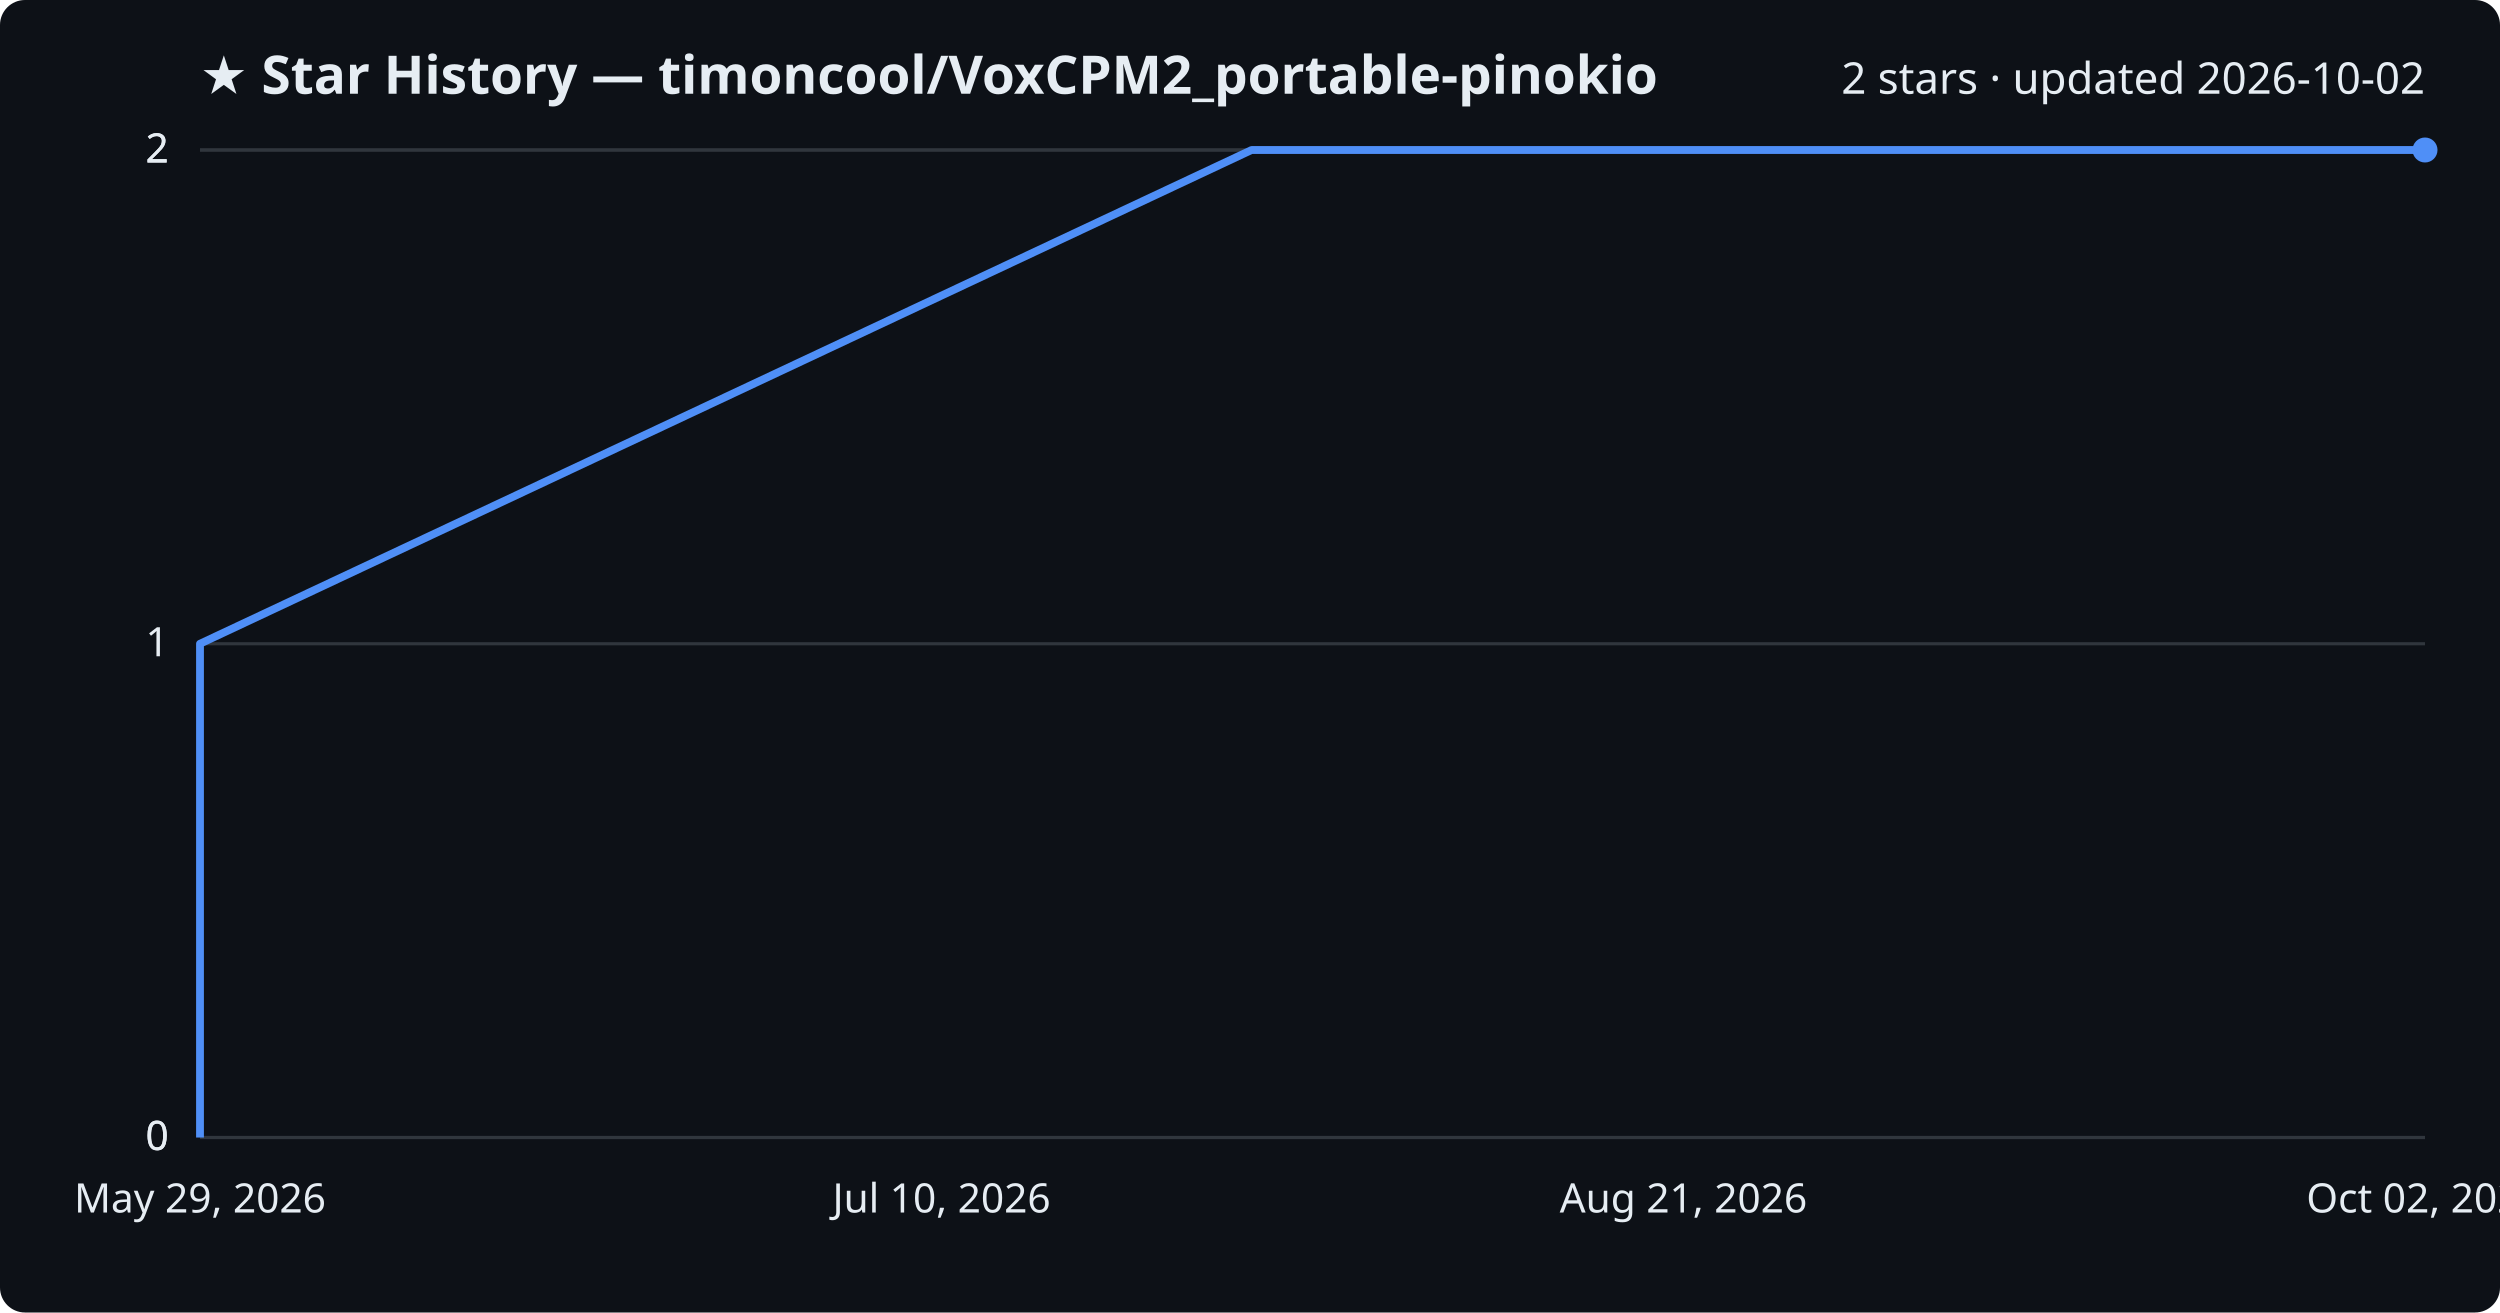
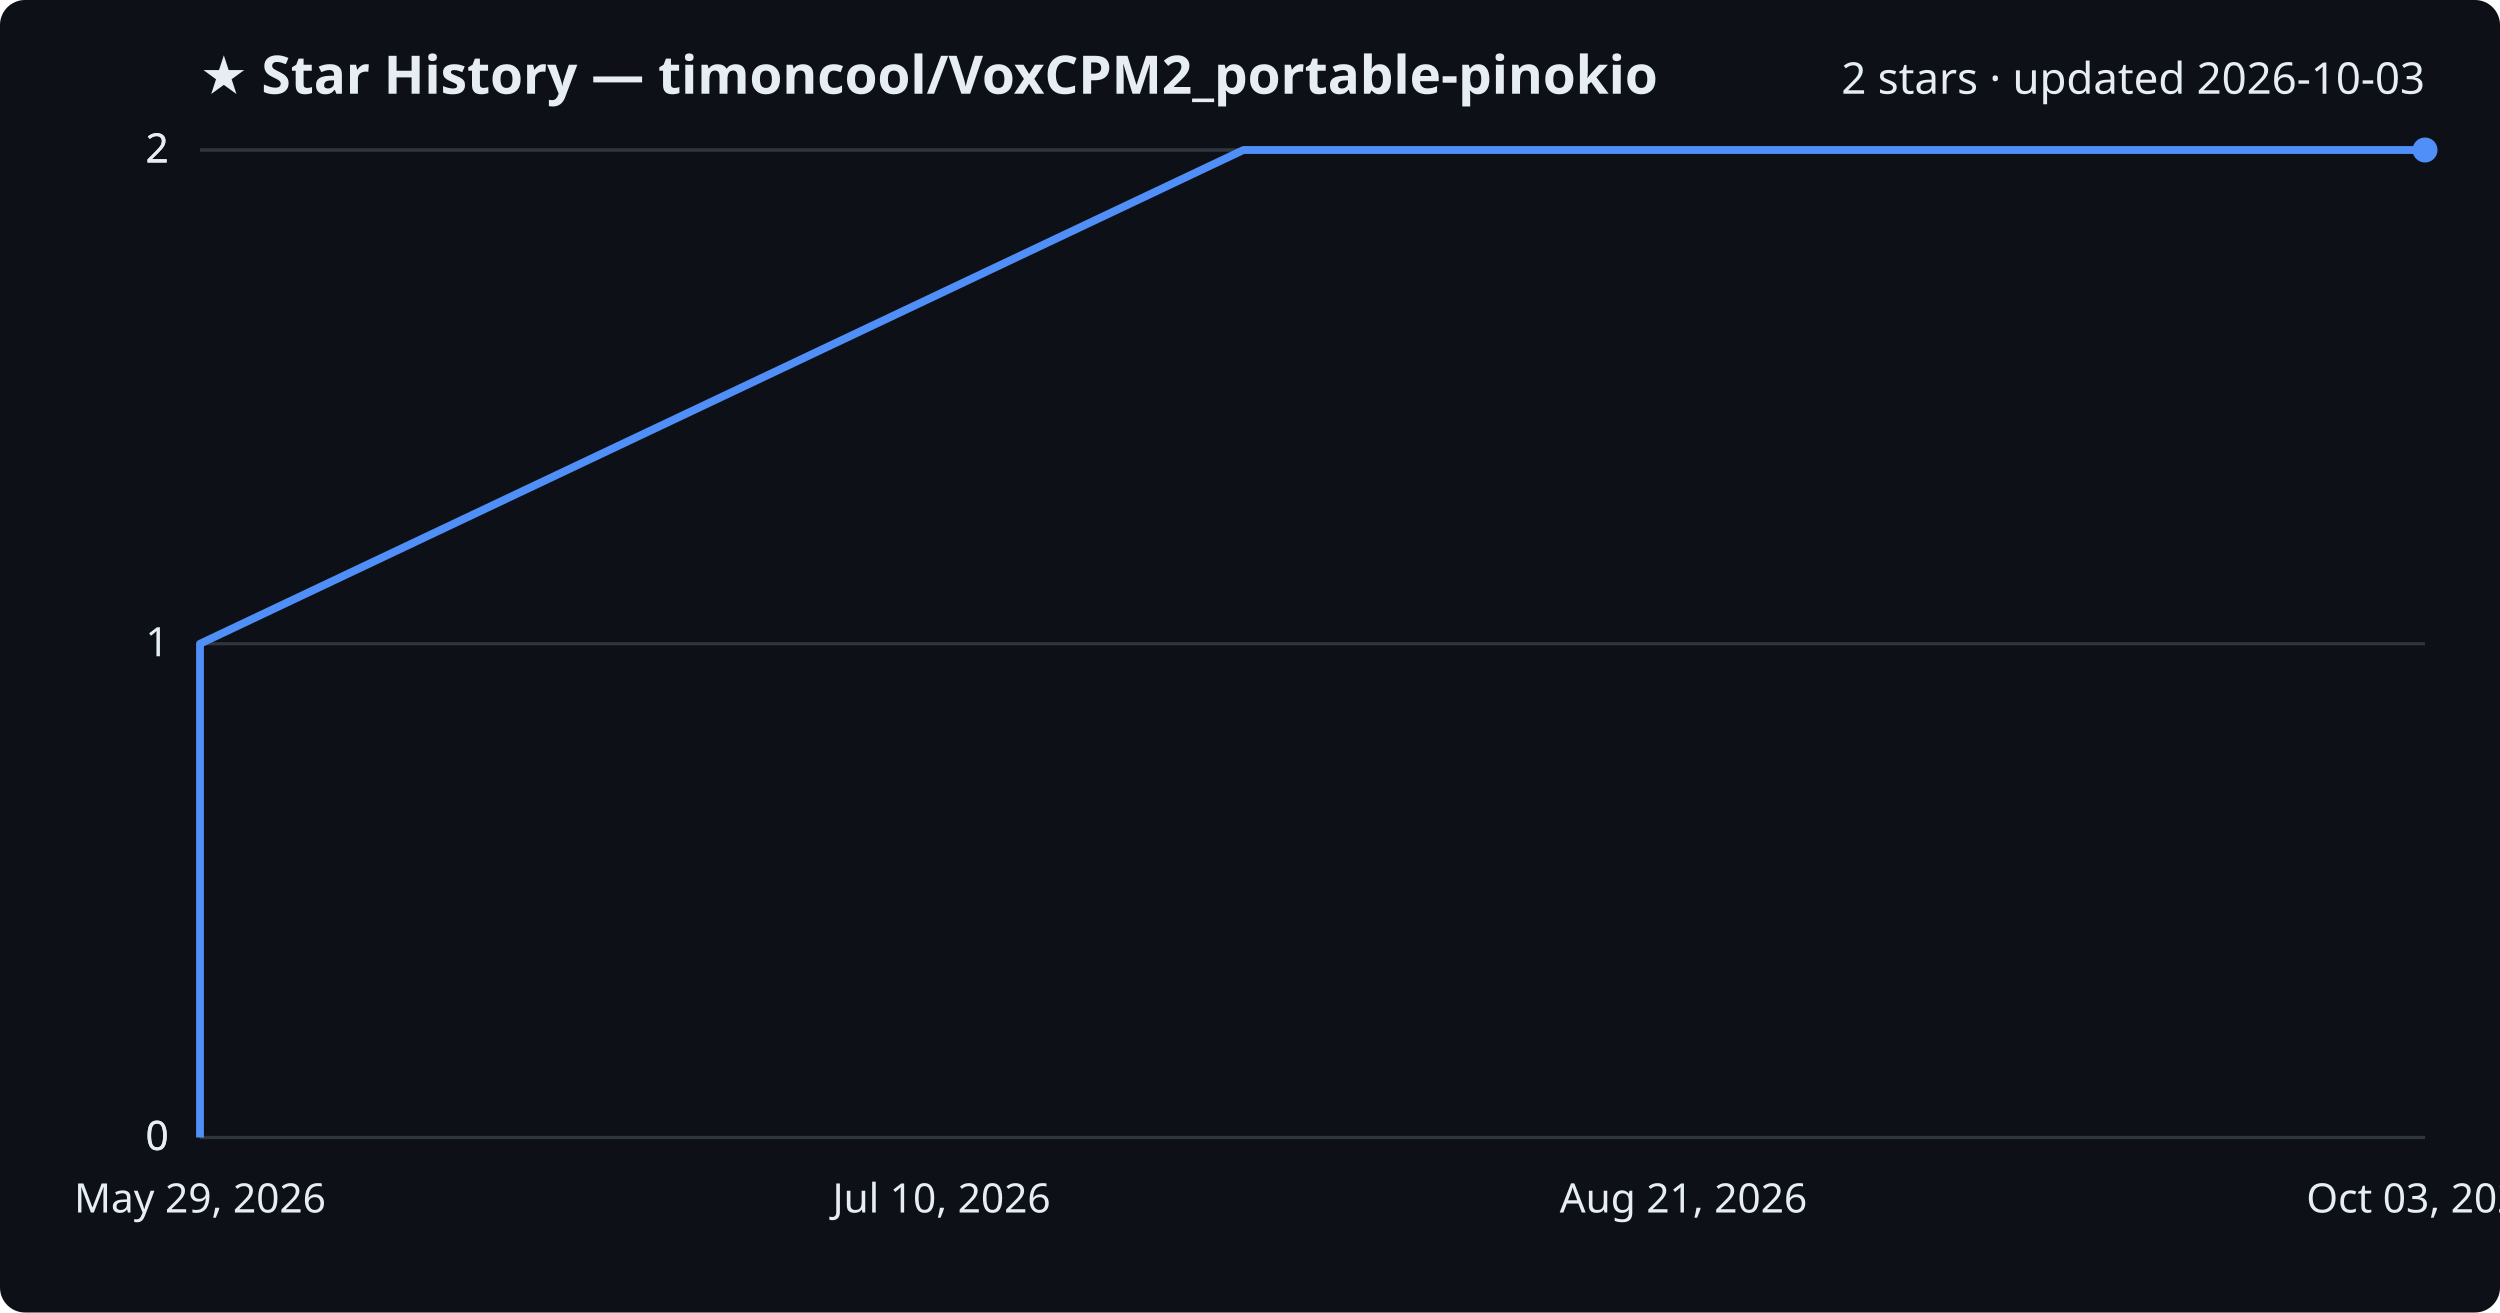
<svg xmlns="http://www.w3.org/2000/svg" viewBox="0 0 800 420" font-family="Segoe UI, sans-serif">
  <rect width="800" height="420" fill="#0d1117" rx="8" />
  <text x="64" y="30" fill="#e6edf3" font-size="17" font-weight="700">★ Star History — timoncool/VoxCPM2_portable-pinokio</text>
-   <text x="776" y="30" fill="#e6edf3" font-size="14" text-anchor="end">2 stars · updated 2026-10-02</text>
+   <text x="776" y="30" fill="#e6edf3" font-size="14" text-anchor="end">2 stars · updated 2026-10-03</text>
  <line x1="64" y1="364.0" x2="776" y2="364.0" stroke="#30363d" stroke-width="1" />
  <text x="54" y="368.0" fill="#e6edf3" font-size="13" text-anchor="end">0</text>
  <line x1="64" y1="364.0" x2="776" y2="364.0" stroke="#30363d" stroke-width="1" />
  <text x="54" y="368.0" fill="#e6edf3" font-size="13" text-anchor="end">0</text>
  <line x1="64" y1="206.0" x2="776" y2="206.0" stroke="#30363d" stroke-width="1" />
  <text x="54" y="210.0" fill="#e6edf3" font-size="13" text-anchor="end">1</text>
  <line x1="64" y1="48.0" x2="776" y2="48.0" stroke="#30363d" stroke-width="1" />
  <text x="54" y="52.0" fill="#e6edf3" font-size="13" text-anchor="end">2</text>
  <line x1="64" y1="48.0" x2="776" y2="48.0" stroke="#30363d" stroke-width="1" />
  <text x="54" y="52.0" fill="#e6edf3" font-size="13" text-anchor="end">2</text>
-   <path d="M64.0,364.0 L64.0,206.0 L400.5,48.0 L776.0,48.0" fill="none" stroke="#4f8ff7" stroke-width="2.5" stroke-linejoin="round" />
+   <path d="M64.0,364.0 L64.0,206.0 L397.9,48.0 L776.0,48.0" fill="none" stroke="#4f8ff7" stroke-width="2.5" stroke-linejoin="round" />
  <circle cx="776.0" cy="48.0" r="4" fill="#4f8ff7" />
  <text x="64.0" y="388" fill="#e6edf3" font-size="13" text-anchor="middle">May 29, 2026</text>
  <text x="301.3" y="388" fill="#e6edf3" font-size="13" text-anchor="middle">Jul 10, 2026</text>
  <text x="538.7" y="388" fill="#e6edf3" font-size="13" text-anchor="middle">Aug 21, 2026</text>
-   <text x="776.0" y="388" fill="#e6edf3" font-size="13" text-anchor="middle">Oct 02, 2026</text>
+   <text x="776.0" y="388" fill="#e6edf3" font-size="13" text-anchor="middle">Oct 03, 2026</text>
</svg>
